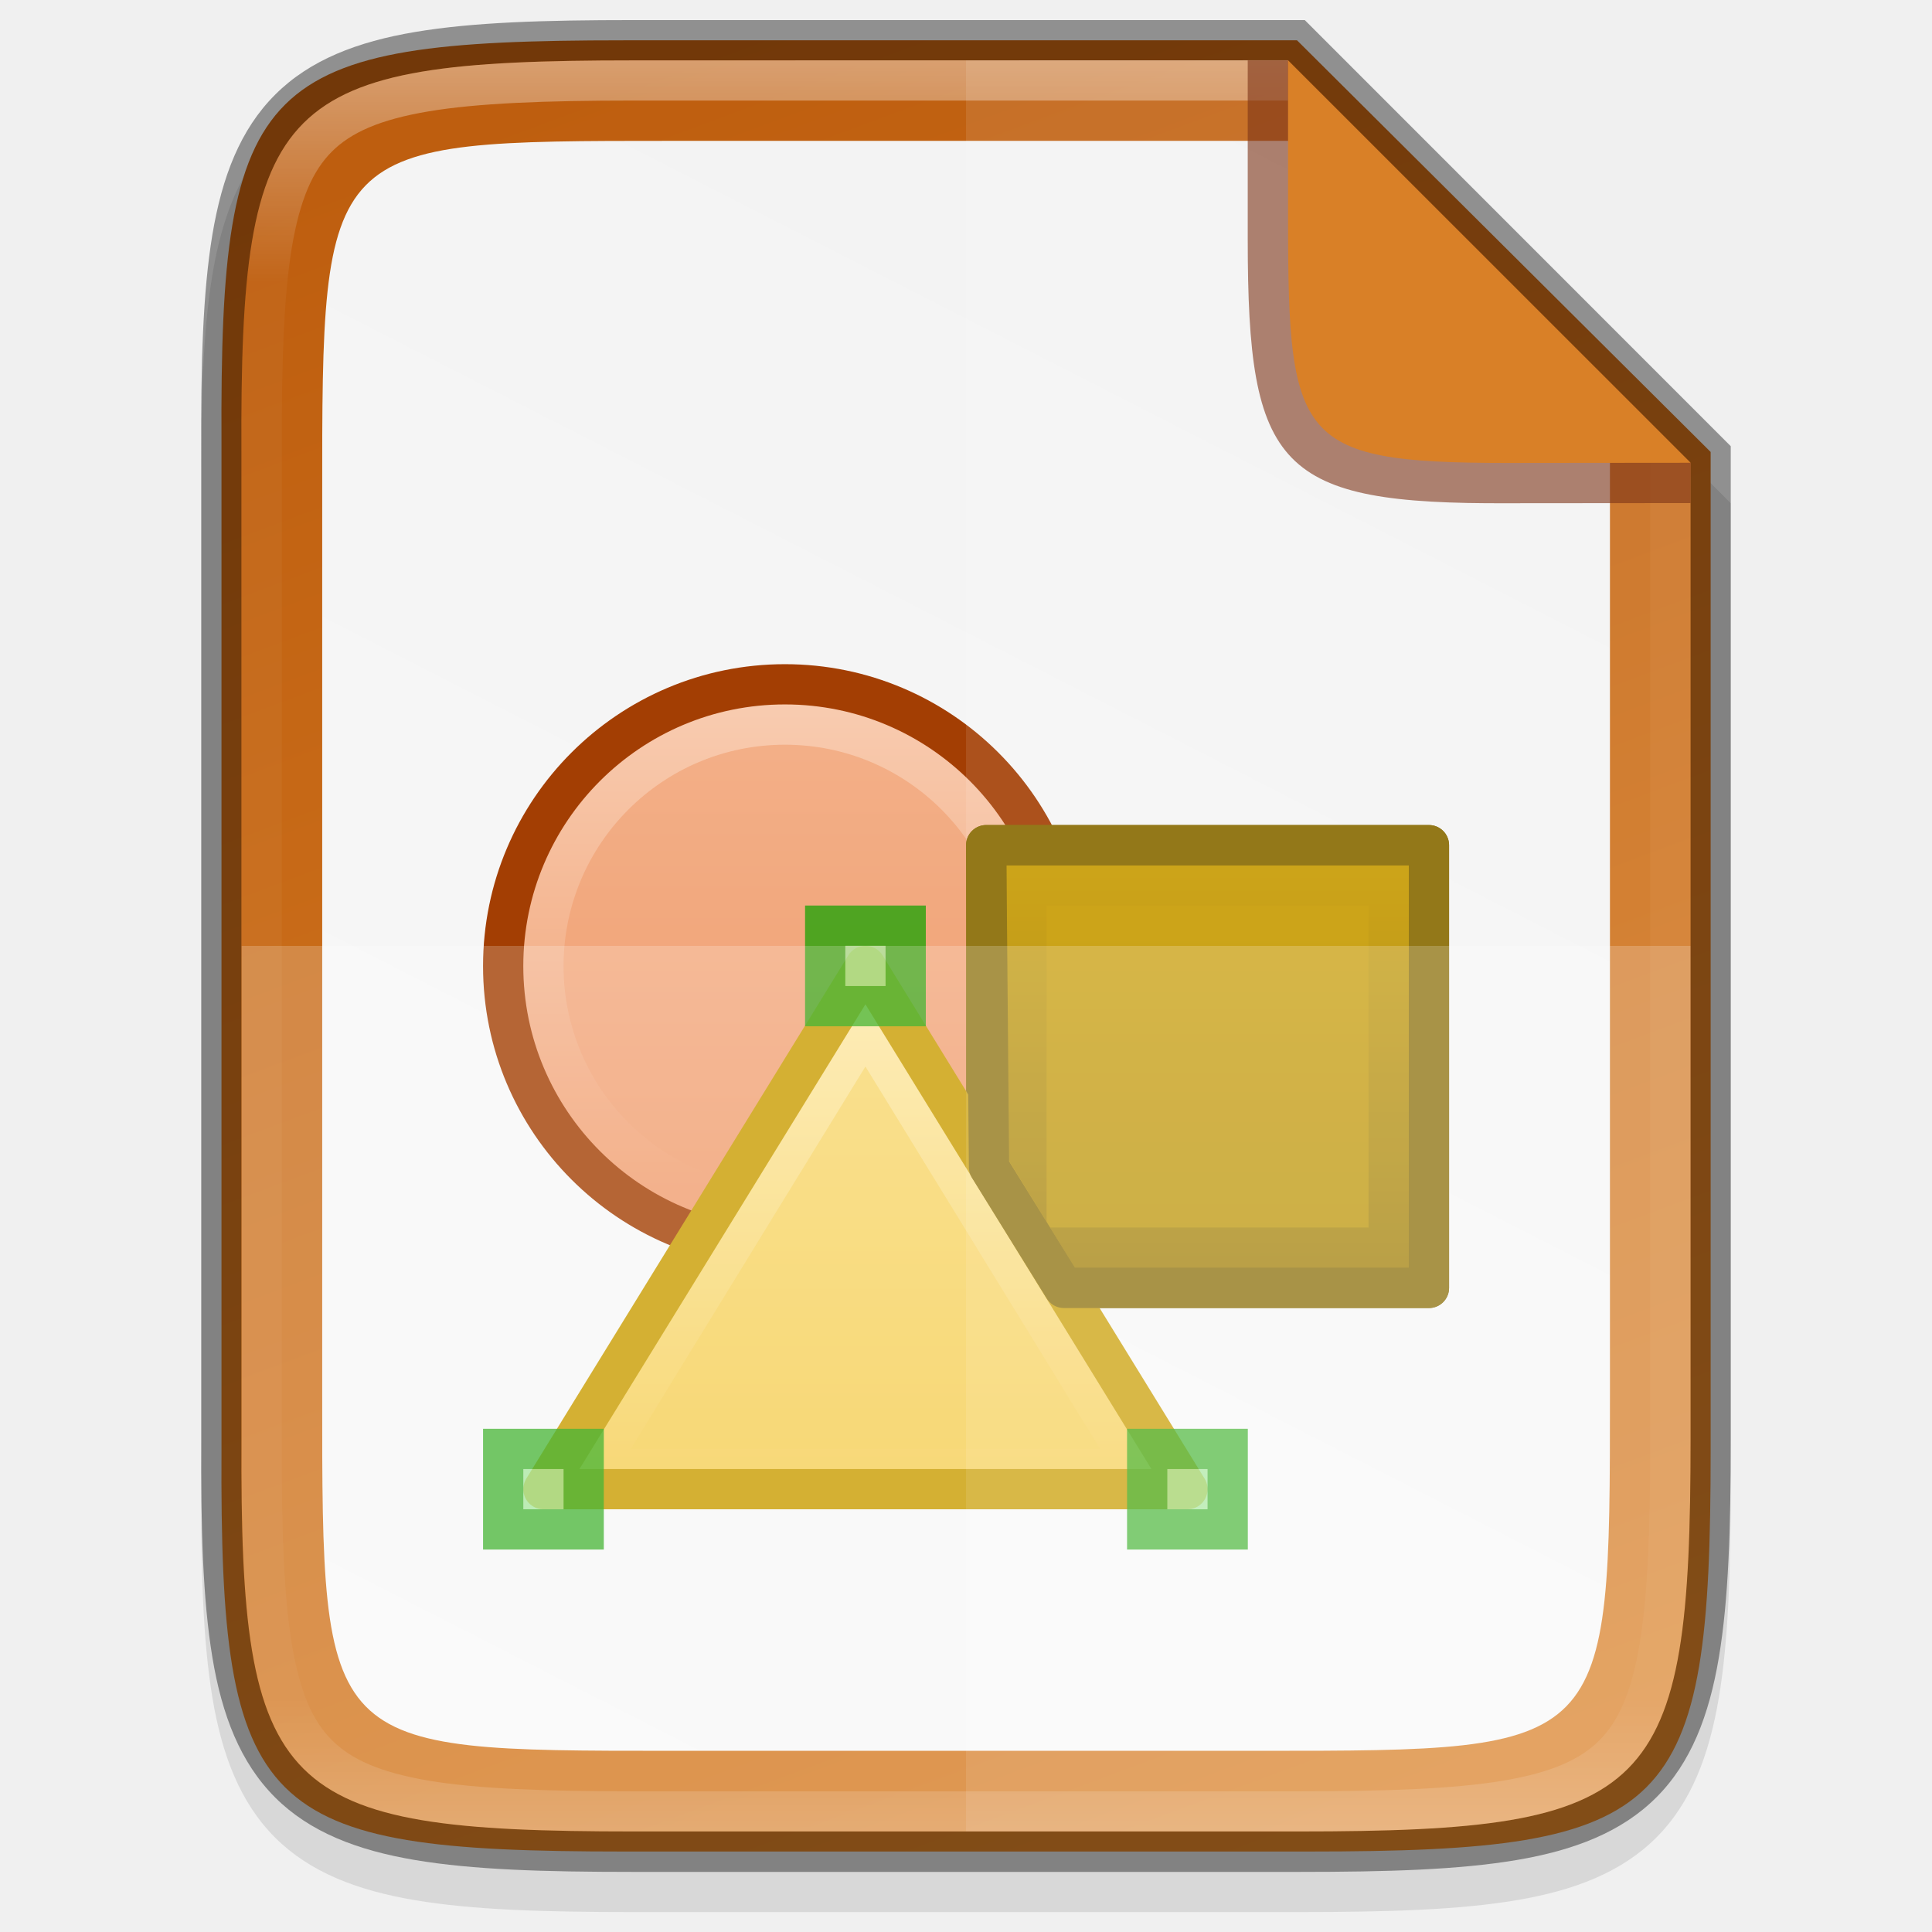
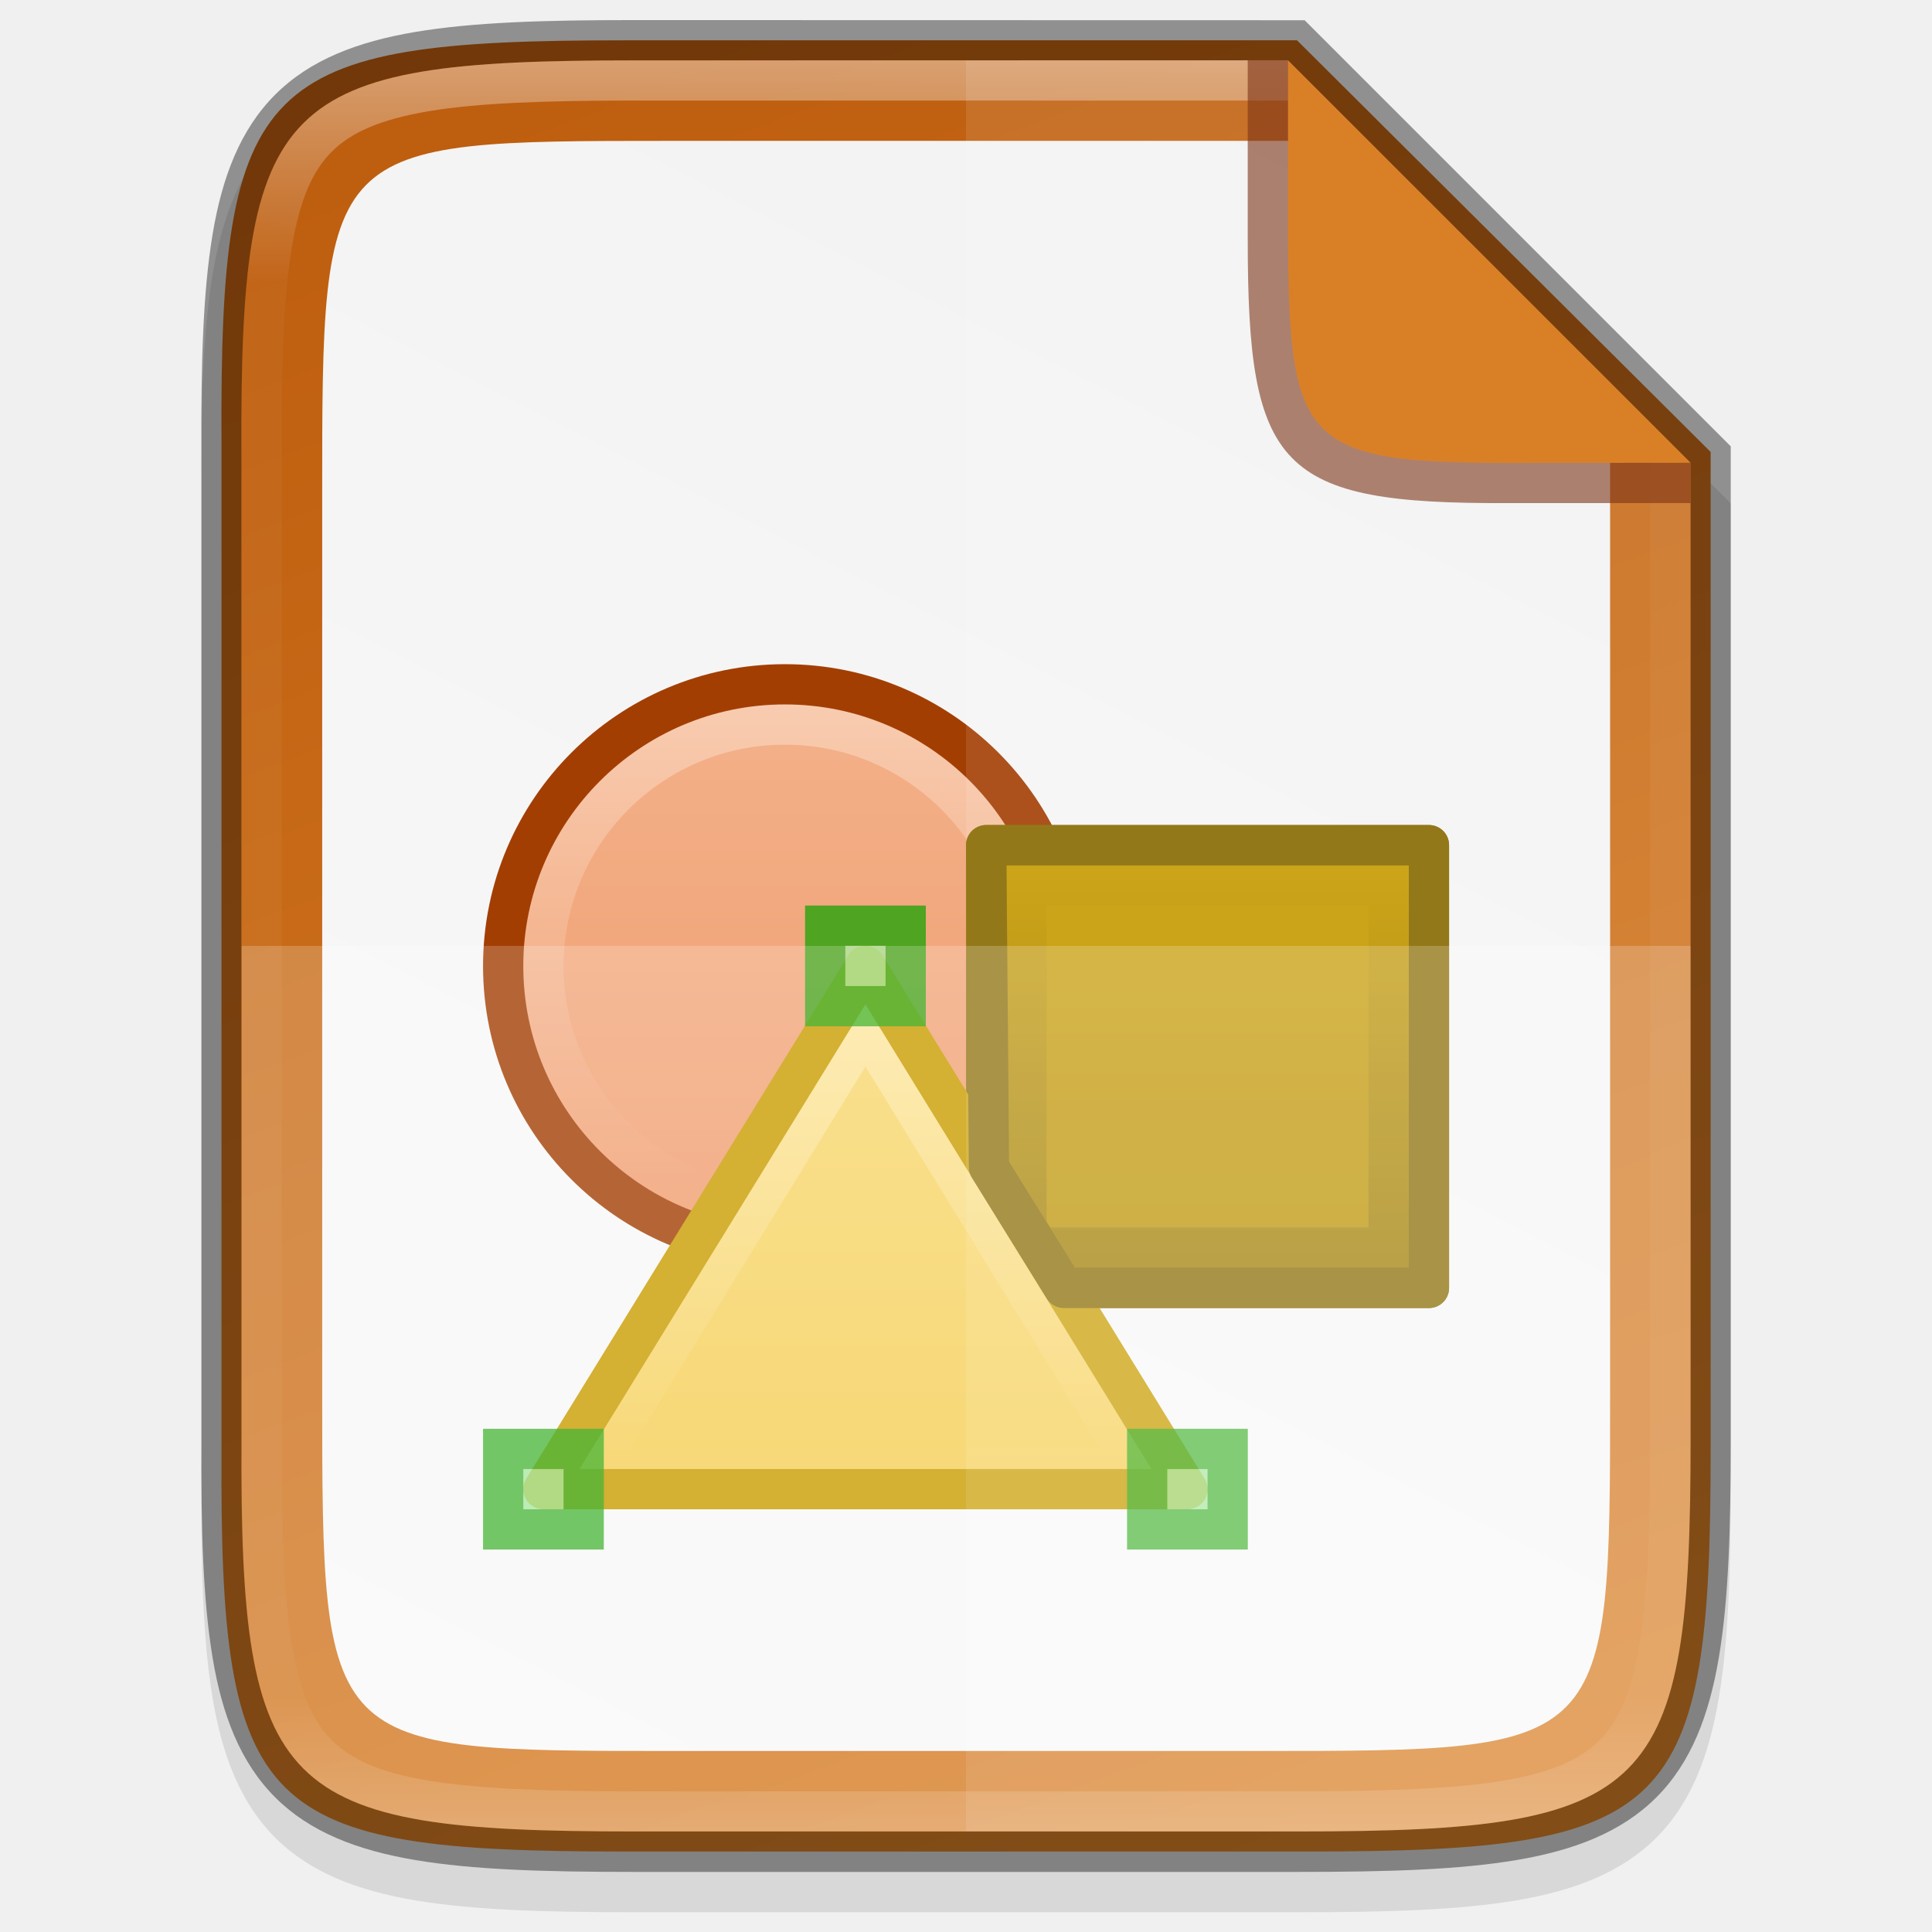
- <svg xmlns="http://www.w3.org/2000/svg" xmlns:xlink="http://www.w3.org/1999/xlink" height="48" viewBox="0 0 12.7 12.7" width="48" version="1.1" id="svg72">
-   <defs id="defs76">
-     <linearGradient gradientTransform="matrix(0.2645833,0,0,0.2645833,-84.66628,-16.0073)" xlink:href="#linearGradient927" id="linearGradient1004" x1="344" y1="62" x2="344" y2="106" gradientUnits="userSpaceOnUse" />
-     <linearGradient id="linearGradient927">
-       <stop style="stop-color:#ffffff;stop-opacity:1;" offset="0" id="stop923" />
-       <stop id="stop933" offset="0.125" style="stop-color:#ffffff;stop-opacity:0.098" />
-       <stop id="stop931" offset="0.925" style="stop-color:#ffffff;stop-opacity:0.098" />
-       <stop style="stop-color:#ffffff;stop-opacity:0.498" offset="1" id="stop925" />
-     </linearGradient>
-     <linearGradient xlink:href="#linearGradient6989-5" id="linearGradient8876" gradientUnits="userSpaceOnUse" x1="1180.158" y1="688.526" x2="1180.158" y2="658.132" />
-     <linearGradient id="linearGradient6989-5">
-       <stop id="stop6991-5" offset="0" style="stop-color: rgb(240, 158, 111); stop-opacity: 1;" />
-       <stop id="stop6993-1" offset="1" style="stop-color: rgb(249, 207, 181); stop-opacity: 1;" />
-     </linearGradient>
-     <linearGradient xlink:href="#linearGradient10125-8" id="linearGradient54162" gradientUnits="userSpaceOnUse" gradientTransform="matrix(0.34375,0,0,0.34375,650.25,1242.2)" x1="1057" y1="-1073.638" x2="1057" y2="-1121.669" />
-     <linearGradient id="linearGradient10125-8">
-       <stop style="stop-color: rgb(201, 156, 0); stop-opacity: 1;" offset="0" id="stop10127-5" />
-       <stop style="stop-color: rgb(135, 105, 0); stop-opacity: 1;" offset="1" id="stop10129-5" />
-     </linearGradient>
-     <linearGradient xlink:href="#linearGradient6975-88" id="linearGradient54164" gradientUnits="userSpaceOnUse" gradientTransform="matrix(0.990412,0,0,0.93163,-143.859,-1696.68)" x1="1162.591" y1="901.155" x2="1162.591" y2="887.434" />
-     <linearGradient id="linearGradient6975-88">
-       <stop id="stop6977-8" offset="0" style="stop-color: rgb(245, 206, 83); stop-opacity: 1;" />
-       <stop id="stop6979-6" offset="1" style="stop-color: rgb(253, 233, 169); stop-opacity: 1;" />
-     </linearGradient>
-     <linearGradient xlink:href="#linearGradient4338" id="linearGradient1024-1" gradientUnits="userSpaceOnUse" gradientTransform="matrix(0,-0.02724757,0.02664032,0,-1.996009,12.95255)" x1="459.034" y1="419.233" x2="35.31" y2="207.365" />
-     <linearGradient id="linearGradient4338">
-       <stop style="stop-color:#f2f2f2;stop-opacity:1" offset="0" id="stop4340" />
-       <stop style="stop-color:#f9f9f9;stop-opacity:1" offset="1" id="stop4342" />
-     </linearGradient>
-     <linearGradient xlink:href="#linearGradient7707" id="linearGradient1024" gradientUnits="userSpaceOnUse" gradientTransform="matrix(0,-0.03065352,0.03080287,0,-3.30013,13.79441)" x1="52.966" y1="386.308" x2="437.064" y2="242.267" />
-     <linearGradient id="linearGradient7707">
-       <stop offset="0" style="stop-color:#d98027;stop-opacity:1" id="stop7703" />
-       <stop offset="1" style="stop-color:#be5e0f;stop-opacity:1" id="stop7705" />
-     </linearGradient>
-   </defs>
-   <linearGradient id="a" gradientUnits="userSpaceOnUse" x1="1180.158" x2="1180.158" y1="688.526" y2="658.132">
-     <stop offset="0" stop-color="#f09e6f" id="stop2" />
-     <stop offset="1" stop-color="#f9cfb5" id="stop4" />
+ <svg xmlns="http://www.w3.org/2000/svg" height="48" viewBox="0 0 12.7 12.7" width="48">
+   <linearGradient id="a" gradientUnits="userSpaceOnUse" x1="6.35" x2="6.35" y1=".397" y2="12.039">
+     <stop offset="0" stop-color="#fff" />
+     <stop offset=".125" stop-color="#fff" stop-opacity=".098" />
+     <stop offset=".925" stop-color="#fff" stop-opacity=".098" />
+     <stop offset="1" stop-color="#fff" stop-opacity=".498" />
  </linearGradient>
-   <linearGradient id="b" gradientUnits="userSpaceOnUse" x1="1013.594" x2="1013.594" y1="873.137" y2="856.626">
-     <stop offset="0" stop-color="#c99c00" id="stop7" />
-     <stop offset="1" stop-color="#876900" id="stop9" />
+   <linearGradient id="b" gradientUnits="userSpaceOnUse" x1="1180.158" x2="1180.158" y1="688.526" y2="658.132">
+     <stop offset="0" stop-color="#f09e6f" />
+     <stop offset="1" stop-color="#f9cfb5" />
  </linearGradient>
-   <linearGradient id="c" gradientTransform="matrix(.990412 0 0 .93163 -143.859 -1696.68)" gradientUnits="userSpaceOnUse" x1="1162.591" x2="1162.591" y1="901.155" y2="887.434">
-     <stop offset="0" stop-color="#f5ce53" id="stop12" />
-     <stop offset="1" stop-color="#fde9a9" id="stop14" />
+   <linearGradient id="c" gradientUnits="userSpaceOnUse" x1="1013.594" x2="1013.594" y1="873.137" y2="856.626">
+     <stop offset="0" stop-color="#c99c00" />
+     <stop offset="1" stop-color="#876900" />
  </linearGradient>
-   <linearGradient id="d" gradientUnits="userSpaceOnUse" x1="6.351" x2="6.351" y1="284.697" y2="296.868">
-     <stop offset="0" stop-color="#fff" id="stop17" />
-     <stop offset=".125" stop-color="#fff" stop-opacity=".098" id="stop19" />
-     <stop offset=".925" stop-color="#fff" stop-opacity=".098" id="stop21" />
-     <stop offset="1" stop-opacity=".498" id="stop23" />
+   <linearGradient id="d" gradientTransform="matrix(.990412 0 0 .93163 -143.859 -1696.68)" gradientUnits="userSpaceOnUse" x1="1162.591" x2="1162.591" y1="901.155" y2="887.434">
+     <stop offset="0" stop-color="#f5ce53" />
+     <stop offset="1" stop-color="#fde9a9" />
  </linearGradient>
-   <linearGradient id="e" gradientUnits="userSpaceOnUse" x1="8.467" x2="3.175" y1="284.432" y2="297.132">
-     <stop offset="0" stop-color="#f2f2f2" id="stop26" />
-     <stop offset="1" stop-color="#fff" id="stop28" />
+   <linearGradient id="e" gradientTransform="matrix(0 -.02724757 .02664032 0 -1.99601 12.95255)" gradientUnits="userSpaceOnUse" x1="459.034" x2="35.31" y1="419.233" y2="207.365">
+     <stop offset="0" stop-color="#f2f2f2" />
+     <stop offset="1" stop-color="#f9f9f9" />
  </linearGradient>
-   <linearGradient id="f" gradientTransform="matrix(0 -.02997233 -.02997147 0 15.74006 298.1905)" gradientUnits="userSpaceOnUse" x1="512" x2="-0" y1="397.994" y2="125.994">
-     <stop offset="0" stop-color="#d98027" id="stop31" />
-     <stop offset="1" stop-color="#be5e0f" id="stop33" />
+   <linearGradient id="f" gradientTransform="matrix(0 -.03065352 .03080287 0 -3.30013 13.79441)" gradientUnits="userSpaceOnUse" x1="52.966" x2="437.064" y1="386.308" y2="242.267">
+     <stop offset="0" stop-color="#d98027" />
+     <stop offset="1" stop-color="#be5e0f" />
  </linearGradient>
-   <path style="color:#000000;font-style:normal;font-variant:normal;font-weight:normal;font-stretch:normal;font-size:medium;line-height:normal;font-family:sans-serif;font-variant-ligatures:normal;font-variant-position:normal;font-variant-caps:normal;font-variant-numeric:normal;font-variant-alternates:normal;font-feature-settings:normal;text-indent:0;text-align:start;text-decoration:none;text-decoration-line:none;text-decoration-style:solid;text-decoration-color:#000000;letter-spacing:normal;word-spacing:normal;text-transform:none;writing-mode:lr-tb;direction:ltr;text-orientation:mixed;dominant-baseline:auto;baseline-shift:baseline;text-anchor:start;white-space:normal;shape-padding:0;clip-rule:nonzero;display:inline;overflow:visible;visibility:visible;opacity:0.1;isolation:auto;mix-blend-mode:normal;color-interpolation:sRGB;color-interpolation-filters:linearRGB;solid-color:#000000;solid-opacity:1;vector-effect:none;fill:#000000;fill-opacity:1;fill-rule:nonzero;stroke:none;stroke-width:0.529;stroke-linecap:butt;stroke-linejoin:miter;stroke-miterlimit:4;stroke-dasharray:none;stroke-dashoffset:0;stroke-opacity:1;marker:none;color-rendering:auto;image-rendering:auto;shape-rendering:auto;text-rendering:auto;enable-background:accumulate" d="M 4.162,0.397 C 3.574,0.388 3.111,0.41 2.73,0.474 2.349,0.538 2.037,0.658 1.809,0.886 1.58,1.114 1.46,1.426 1.396,1.807 1.333,2.188 1.32,2.653 1.323,3.242 v 3.24 3.242 c -0.003,0.589 0.01,1.053 0.073,1.434 0.063,0.381 0.184,0.693 0.412,0.921 0.228,0.228 0.54,0.348 0.921,0.412 0.381,0.064 0.844,0.078 1.432,0.078 H 8.538 c 0.588,0 1.051,-0.014 1.431,-0.078 0.38,-0.064 0.691,-0.184 0.919,-0.412 0.228,-0.228 0.347,-0.539 0.411,-0.92 0.064,-0.381 0.078,-0.844 0.078,-1.434 v -3.242 -3.175 L 8.538,0.464 Z" id="path1020" />
-   <path style="color:#000000;display:inline;overflow:visible;visibility:visible;fill:url(#linearGradient1024);fill-opacity:1;fill-rule:nonzero;stroke:none;stroke-width:0.265;marker:none;enable-background:accumulate" d="m 4.102,0.265 c -2.399,0 -2.658,0.245 -2.646,2.638 v 3.315 3.315 c -0.012,2.393 0.246,2.638 2.646,2.638 h 4.497 c 2.399,0 2.646,-0.245 2.646,-2.638 V 6.218 L 11.245,2.971 8.526,0.265 Z" id="path964" />
-   <path style="color:#000000;display:inline;overflow:visible;visibility:visible;fill:url(#linearGradient1024-1);fill-opacity:1;fill-rule:nonzero;stroke:none;stroke-width:0.265;marker:none;enable-background:accumulate" d="m 4.406,0.926 c -2.289,0 -2.289,0 -2.288,2.345 v 2.947 2.947 C 2.117,11.509 2.117,11.509 4.406,11.509 H 8.295 c 2.288,0 2.288,0 2.288,-2.345 v -2.947 -3.175 L 8.467,0.926 Z" id="path964-4" />
-   <g style="display:inline;enable-background:new" id="g12715" transform="matrix(0.2645833,0,0,0.2645833,-260.8787,236.5734)">
-     <circle r="16.5" cy="675.5" cx="1184.5" style="display:inline;overflow:visible;visibility:visible;fill:url(#linearGradient8876);fill-opacity:1;fill-rule:nonzero;stroke:#a33e03;stroke-width:2.357;marker:none" id="path12515" transform="matrix(0.424242,0,0,0.424242,502.985,-1156.71)" />
-     <circle r="16.5" cy="675.5" cx="1184.5" transform="matrix(0.333333,0,0,0.333333,610.667,-1095.3)" id="path12517" style="display:inline;overflow:visible;visibility:visible;opacity:0.6;fill:#f09e6f;fill-opacity:1;fill-rule:nonzero;stroke:none;stroke-width:1.941;marker:none" />
-     <rect style="display:inline;overflow:visible;visibility:visible;fill:url(#linearGradient54162);fill-opacity:1;fill-rule:nonzero;stroke:#876900;stroke-width:1;stroke-linecap:round;stroke-linejoin:round;stroke-miterlimit:4;stroke-dasharray:none;stroke-dashoffset:0;stroke-opacity:1;marker:none" id="rect12519" width="11" height="11" x="1010.5" y="862.138" transform="scale(1,-1)" />
-     <rect y="-871.638" x="1012" height="8" width="8" id="rect12521" style="display:inline;overflow:visible;visibility:visible;opacity:0.6;fill:#c99c00;fill-opacity:1;fill-rule:nonzero;stroke:none;stroke-width:2;marker:none" />
-     <path id="path12523" d="m 1015.5,-857.138 h -16 l 8,-13 z" style="display:inline;overflow:visible;visibility:visible;fill:url(#linearGradient54164);fill-opacity:1;fill-rule:nonzero;stroke:#c99c00;stroke-width:1;stroke-linecap:round;stroke-linejoin:round;stroke-miterlimit:4;stroke-dashoffset:0;stroke-opacity:1;marker:none" />
-     <rect style="display:inline;overflow:visible;visibility:visible;opacity:0.75;fill:#92e285;fill-opacity:1;fill-rule:nonzero;stroke:#18a303;stroke-width:1;stroke-linecap:butt;stroke-linejoin:miter;stroke-miterlimit:4;stroke-dasharray:none;stroke-dashoffset:0;stroke-opacity:1;marker:none" id="rect12529" width="2" height="2" x="998.5" y="-858.138" />
-     <path id="path12531" d="m 1013.331,-858.138 h -11.662 l 5.831,-9.5 z" style="display:inline;overflow:visible;visibility:visible;opacity:0.6;fill:#f5ce53;fill-opacity:1;fill-rule:nonzero;stroke:none;stroke-width:0.85;marker:none" />
-     <rect y="-858.138" x="1014.5" height="2" width="2" id="rect12566" style="display:inline;overflow:visible;visibility:visible;opacity:0.75;fill:#92e285;fill-opacity:1;fill-rule:nonzero;stroke:#18a303;stroke-width:1;stroke-linecap:butt;stroke-linejoin:miter;stroke-miterlimit:4;stroke-dasharray:none;stroke-dashoffset:0;stroke-opacity:1;marker:none" />
-     <rect style="display:inline;overflow:visible;visibility:visible;opacity:0.75;fill:#92e285;fill-opacity:1;fill-rule:nonzero;stroke:#18a303;stroke-width:1;stroke-linecap:butt;stroke-linejoin:miter;stroke-miterlimit:4;stroke-dasharray:none;stroke-dashoffset:0;stroke-opacity:1;marker:none" id="rect12568" width="2" height="2" x="1006.5" y="-871.138" />
-     <path id="rect12622" d="m 1012.43,862.138 9.07,2e-5 v 11 h -11 l 0.07,-8 z" style="display:inline;overflow:visible;visibility:visible;fill:none;stroke:#876900;stroke-width:1;stroke-linecap:round;stroke-linejoin:round;stroke-miterlimit:4;stroke-dashoffset:0;stroke-opacity:1;marker:none" transform="scale(1,-1)" />
+   <path d="m4.162.397c-.588-.009-1.051.014-1.432.078-.381.064-.693.184-.921.412-.228.228-.349.54-.412.921-.063.381-.076.845-.073 1.435v3.24 3.242c-.003.589.01 1.053.073 1.434.063.381.184.693.412.921.228.228.54.348.921.412.381.064.844.078 1.432.078h4.376c.588 0 1.051-.014 1.431-.078.38-.064.691-.184.919-.412.228-.228.347-.539.411-.92.064-.381.078-.844.078-1.434v-3.242-3.175l-2.839-2.844z" opacity=".1" />
+   <path d="m4.102.265c-2.399 0-2.658.245-2.646 2.638v3.315 3.315c-.012 2.393.246 2.638 2.646 2.638h4.497c2.399 0 2.646-.245 2.646-2.638v-3.315l-0-3.247-2.719-2.706z" fill="url(#f)" />
+   <path d="m4.406.926c-2.289 0-2.289 0-2.288 2.345v2.947 2.947c-0 2.345-0 2.345 2.288 2.345h3.89c2.288 0 2.288 0 2.288-2.345v-2.947-3.175l-2.117-2.117z" fill="url(#e)" />
+   <g enable-background="new" transform="matrix(.2645833 0 0 .2645833 -260.8787 236.5734)">
+     <circle cx="1184.5" cy="675.5" fill="url(#b)" r="16.5" stroke="#a33e03" stroke-width="2.357" transform="matrix(.424242 0 0 .424242 502.985 -1156.71)" />
+     <circle cx="1005.5" cy="-870.134" fill="#f09e6f" opacity=".6" r="5.5" />
+     <path d="m1010.5 862.138h11v11h-11z" fill="url(#c)" stroke="#876900" stroke-linecap="round" stroke-linejoin="round" stroke-width="1" transform="scale(1 -1)" />
+     <path d="m1012-871.638h8v8h-8z" fill="#c99c00" opacity=".6" />
+     <path d="m1015.5-857.138h-16l8-13z" fill="url(#d)" stroke="#c99c00" stroke-linecap="round" stroke-linejoin="round" />
+     <path d="m998.5-858.138h2v2h-2z" fill="#92e285" opacity=".75" stroke="#18a303" />
+     <path d="m1013.331-858.138h-11.662l5.831-9.5z" fill="#f5ce53" opacity=".6" />
+     <path d="m1014.5-858.138h2v2h-2z" fill="#92e285" opacity=".75" stroke="#18a303" />
+     <path d="m1006.5-871.138h2v2h-2z" fill="#92e285" opacity=".75" stroke="#18a303" />
+     <path d="m1012.43 862.138 9.07 0v11h-11l.07-8z" fill="none" stroke="#876900" stroke-linecap="round" stroke-linejoin="round" stroke-width="1" transform="scale(1 -1)" />
  </g>
-   <path style="color:#000000;display:inline;overflow:visible;visibility:visible;opacity:0.2;fill:#ffffff;fill-opacity:1;fill-rule:nonzero;stroke:none;stroke-width:0.265;marker:none;enable-background:accumulate" d="m 1.588,6.218 v 3.242 C 1.576,11.799 1.828,12.039 4.162,12.039 h 4.376 c 2.335,0 2.575,-0.24 2.575,-2.579 v -3.242 z" id="path1006" />
-   <path style="color:#000000;display:inline;overflow:visible;visibility:visible;opacity:0.1;fill:#ffffff;fill-opacity:1;fill-rule:nonzero;stroke:none;stroke-width:0.265;marker:none;enable-background:accumulate" d="M 6.35,0.397 V 12.039 h 2.188 c 2.335,0 2.575,-0.24 2.575,-2.579 v -3.242 -3.175 L 8.467,0.397 Z" id="path1013" />
-   <path style="color:#000000;font-style:normal;font-variant:normal;font-weight:normal;font-stretch:normal;font-size:medium;line-height:normal;font-family:sans-serif;font-variant-ligatures:normal;font-variant-position:normal;font-variant-caps:normal;font-variant-numeric:normal;font-variant-alternates:normal;font-feature-settings:normal;text-indent:0;text-align:start;text-decoration:none;text-decoration-line:none;text-decoration-style:solid;text-decoration-color:#000000;letter-spacing:normal;word-spacing:normal;text-transform:none;writing-mode:lr-tb;direction:ltr;text-orientation:mixed;dominant-baseline:auto;baseline-shift:baseline;text-anchor:start;white-space:normal;shape-padding:0;clip-rule:nonzero;display:inline;overflow:visible;visibility:visible;opacity:0.4;isolation:auto;mix-blend-mode:normal;color-interpolation:sRGB;color-interpolation-filters:linearRGB;solid-color:#000000;solid-opacity:1;vector-effect:none;fill:#000000;fill-opacity:1;fill-rule:nonzero;stroke:none;stroke-width:0.529;stroke-linecap:butt;stroke-linejoin:miter;stroke-miterlimit:4;stroke-dasharray:none;stroke-dashoffset:0;stroke-opacity:1;marker:none;color-rendering:auto;image-rendering:auto;shape-rendering:auto;text-rendering:auto;enable-background:accumulate" d="m 4.162,0.132 c -0.588,0 -1.051,0.014 -1.432,0.078 C 2.349,0.274 2.037,0.394 1.809,0.622 1.58,0.85 1.46,1.161 1.396,1.543 1.333,1.924 1.32,2.388 1.323,2.978 v 3.24 3.242 c -0.003,0.589 0.01,1.053 0.073,1.434 0.063,0.381 0.184,0.693 0.412,0.921 0.228,0.228 0.54,0.348 0.921,0.412 0.381,0.064 0.844,0.078 1.432,0.078 H 8.538 c 0.588,0 1.051,-0.014 1.431,-0.078 0.38,-0.064 0.691,-0.184 0.919,-0.412 0.228,-0.228 0.347,-0.539 0.411,-0.92 0.064,-0.381 0.078,-0.844 0.078,-1.434 V 6.218 2.933 L 8.577,0.132 Z m 0,0.265 H 8.467 L 11.113,3.043 v 3.175 3.242 c 0,2.339 -0.24,2.579 -2.575,2.579 H 4.162 c -2.335,0 -2.586,-0.24 -2.575,-2.579 V 6.218 2.976 C 1.576,0.637 1.828,0.397 4.162,0.397 Z" id="path958" />
-   <path style="color:#000000;font-style:normal;font-variant:normal;font-weight:normal;font-stretch:normal;font-size:medium;line-height:normal;font-family:sans-serif;font-variant-ligatures:normal;font-variant-position:normal;font-variant-caps:normal;font-variant-numeric:normal;font-variant-alternates:normal;font-feature-settings:normal;text-indent:0;text-align:start;text-decoration:none;text-decoration-line:none;text-decoration-style:solid;text-decoration-color:#000000;letter-spacing:normal;word-spacing:normal;text-transform:none;writing-mode:lr-tb;direction:ltr;text-orientation:mixed;dominant-baseline:auto;baseline-shift:baseline;text-anchor:start;white-space:normal;shape-padding:0;clip-rule:nonzero;display:inline;overflow:visible;visibility:visible;opacity:0.4;isolation:auto;mix-blend-mode:normal;color-interpolation:sRGB;color-interpolation-filters:linearRGB;solid-color:#000000;solid-opacity:1;vector-effect:none;fill:url(#linearGradient1004);fill-opacity:1;fill-rule:nonzero;stroke:none;stroke-width:0.529;stroke-linecap:butt;stroke-linejoin:miter;stroke-miterlimit:4;stroke-dasharray:none;stroke-dashoffset:0;stroke-opacity:1;marker:none;color-rendering:auto;image-rendering:auto;shape-rendering:auto;text-rendering:auto;enable-background:accumulate" clip-path="none" d="m 4.162,0.397 c -2.335,0 -2.586,0.24 -2.575,2.579 v 3.242 3.242 C 1.576,11.799 1.828,12.039 4.162,12.039 h 4.376 c 2.335,0 2.575,-0.24 2.575,-2.579 v -3.242 -3.175 H 10.848 v 3.175 3.242 c 0,0.58 -0.016,1.024 -0.07,1.346 -0.054,0.322 -0.14,0.509 -0.264,0.634 -0.124,0.124 -0.311,0.211 -0.632,0.265 -0.321,0.054 -0.764,0.07 -1.344,0.07 H 4.162 c -0.579,0 -1.023,-0.016 -1.345,-0.07 C 2.495,11.65 2.307,11.564 2.182,11.439 2.057,11.315 1.972,11.128 1.918,10.806 1.865,10.484 1.85,10.041 1.852,9.46 V 9.46 6.218 2.976 2.975 C 1.85,2.395 1.865,1.951 1.918,1.629 1.972,1.308 2.057,1.121 2.182,0.996 2.307,0.872 2.495,0.786 2.818,0.732 3.14,0.678 3.583,0.661 4.162,0.661 h 4.305 v -0.265 z" id="path990" />
-   <path style="color:#000000;display:inline;overflow:visible;visibility:visible;opacity:0.6;fill:#7c3216;fill-opacity:1;fill-rule:nonzero;stroke:none;stroke-width:0.066;marker:none;enable-background:accumulate" d="M 11.113,3.307 V 3.043 L 8.467,0.397 H 8.202 v 1.114 0.043 0.023 c 0,1.506 0.202,1.738 1.711,1.731 z" id="rect4158-0-3-62-2" />
-   <path style="color:#000000;display:inline;overflow:visible;visibility:visible;fill:#d98027;fill-opacity:1;fill-rule:nonzero;stroke:none;stroke-width:0.066;marker:none;enable-background:accumulate" d="M 11.113,3.042 8.467,0.397 v 0.981 0.043 0.023 c 0,1.506 0.069,1.606 1.579,1.599 z" id="rect4158-0-3-62" />
+   <path d="m1.588 6.218v3.242c-.011 2.339.24 2.579 2.575 2.579h4.376c2.335 0 2.575-.24 2.575-2.579v-3.242z" fill="#fff" opacity=".2" />
+   <path d="m6.35.397v11.642h2.188c2.335 0 2.575-.24 2.575-2.579v-3.242-3.175l-2.646-2.646z" fill="#fff" opacity=".1" />
+   <path d="m4.162.132c-.588 0-1.051.014-1.432.078-.381.064-.693.184-.921.412-.228.228-.349.54-.412.921-.063.381-.076.845-.073 1.435v3.24 3.242c-.003.589.01 1.053.073 1.434.063.381.184.693.412.921.228.228.54.348.921.412.381.064.844.078 1.432.078h4.376c.588 0 1.051-.014 1.431-.078.38-.064.691-.184.919-.412.228-.228.347-.539.411-.92.064-.381.078-.844.078-1.434v-3.242-3.285l-2.801-2.801zm0 .265h4.305l2.646 2.646v3.175 3.242c0 2.339-.24 2.579-2.575 2.579h-4.376c-2.335 0-2.586-.24-2.575-2.579v-3.242-3.242c-.011-2.339.24-2.579 2.575-2.579z" opacity=".4" />
+   <path d="m4.162.397c-2.335 0-2.586.24-2.575 2.579v3.242 3.242c-.011 2.339.24 2.579 2.575 2.579h4.376c2.335 0 2.575-.24 2.575-2.579v-3.242-3.175h-.265v3.175 3.242c0 .58-.016 1.024-.07 1.346-.054.322-.14.509-.264.634-.124.124-.311.211-.632.265-.321.054-.764.07-1.344.07h-4.376c-.579 0-1.023-.016-1.345-.07-.322-.054-.51-.14-.635-.265-.125-.124-.211-.311-.264-.633-.053-.322-.068-.766-.066-1.346v-.001-3.242-3.242-.001c-.003-.58.012-1.024.066-1.346.053-.322.139-.509.264-.633.125-.124.313-.21.636-.265.322-.054.765-.07 1.345-.07h4.305v-.265z" fill="url(#a)" opacity=".4" />
+   <path d="m11.113 3.307v-.265l-2.646-2.646h-.265v1.114.043.023c0 1.506.202 1.738 1.711 1.731z" fill="#7c3216" opacity=".6" />
+   <path d="m11.113 3.042-2.646-2.645v.981.043.023c0 1.506.069 1.606 1.579 1.599z" fill="#d98027" />
</svg>
